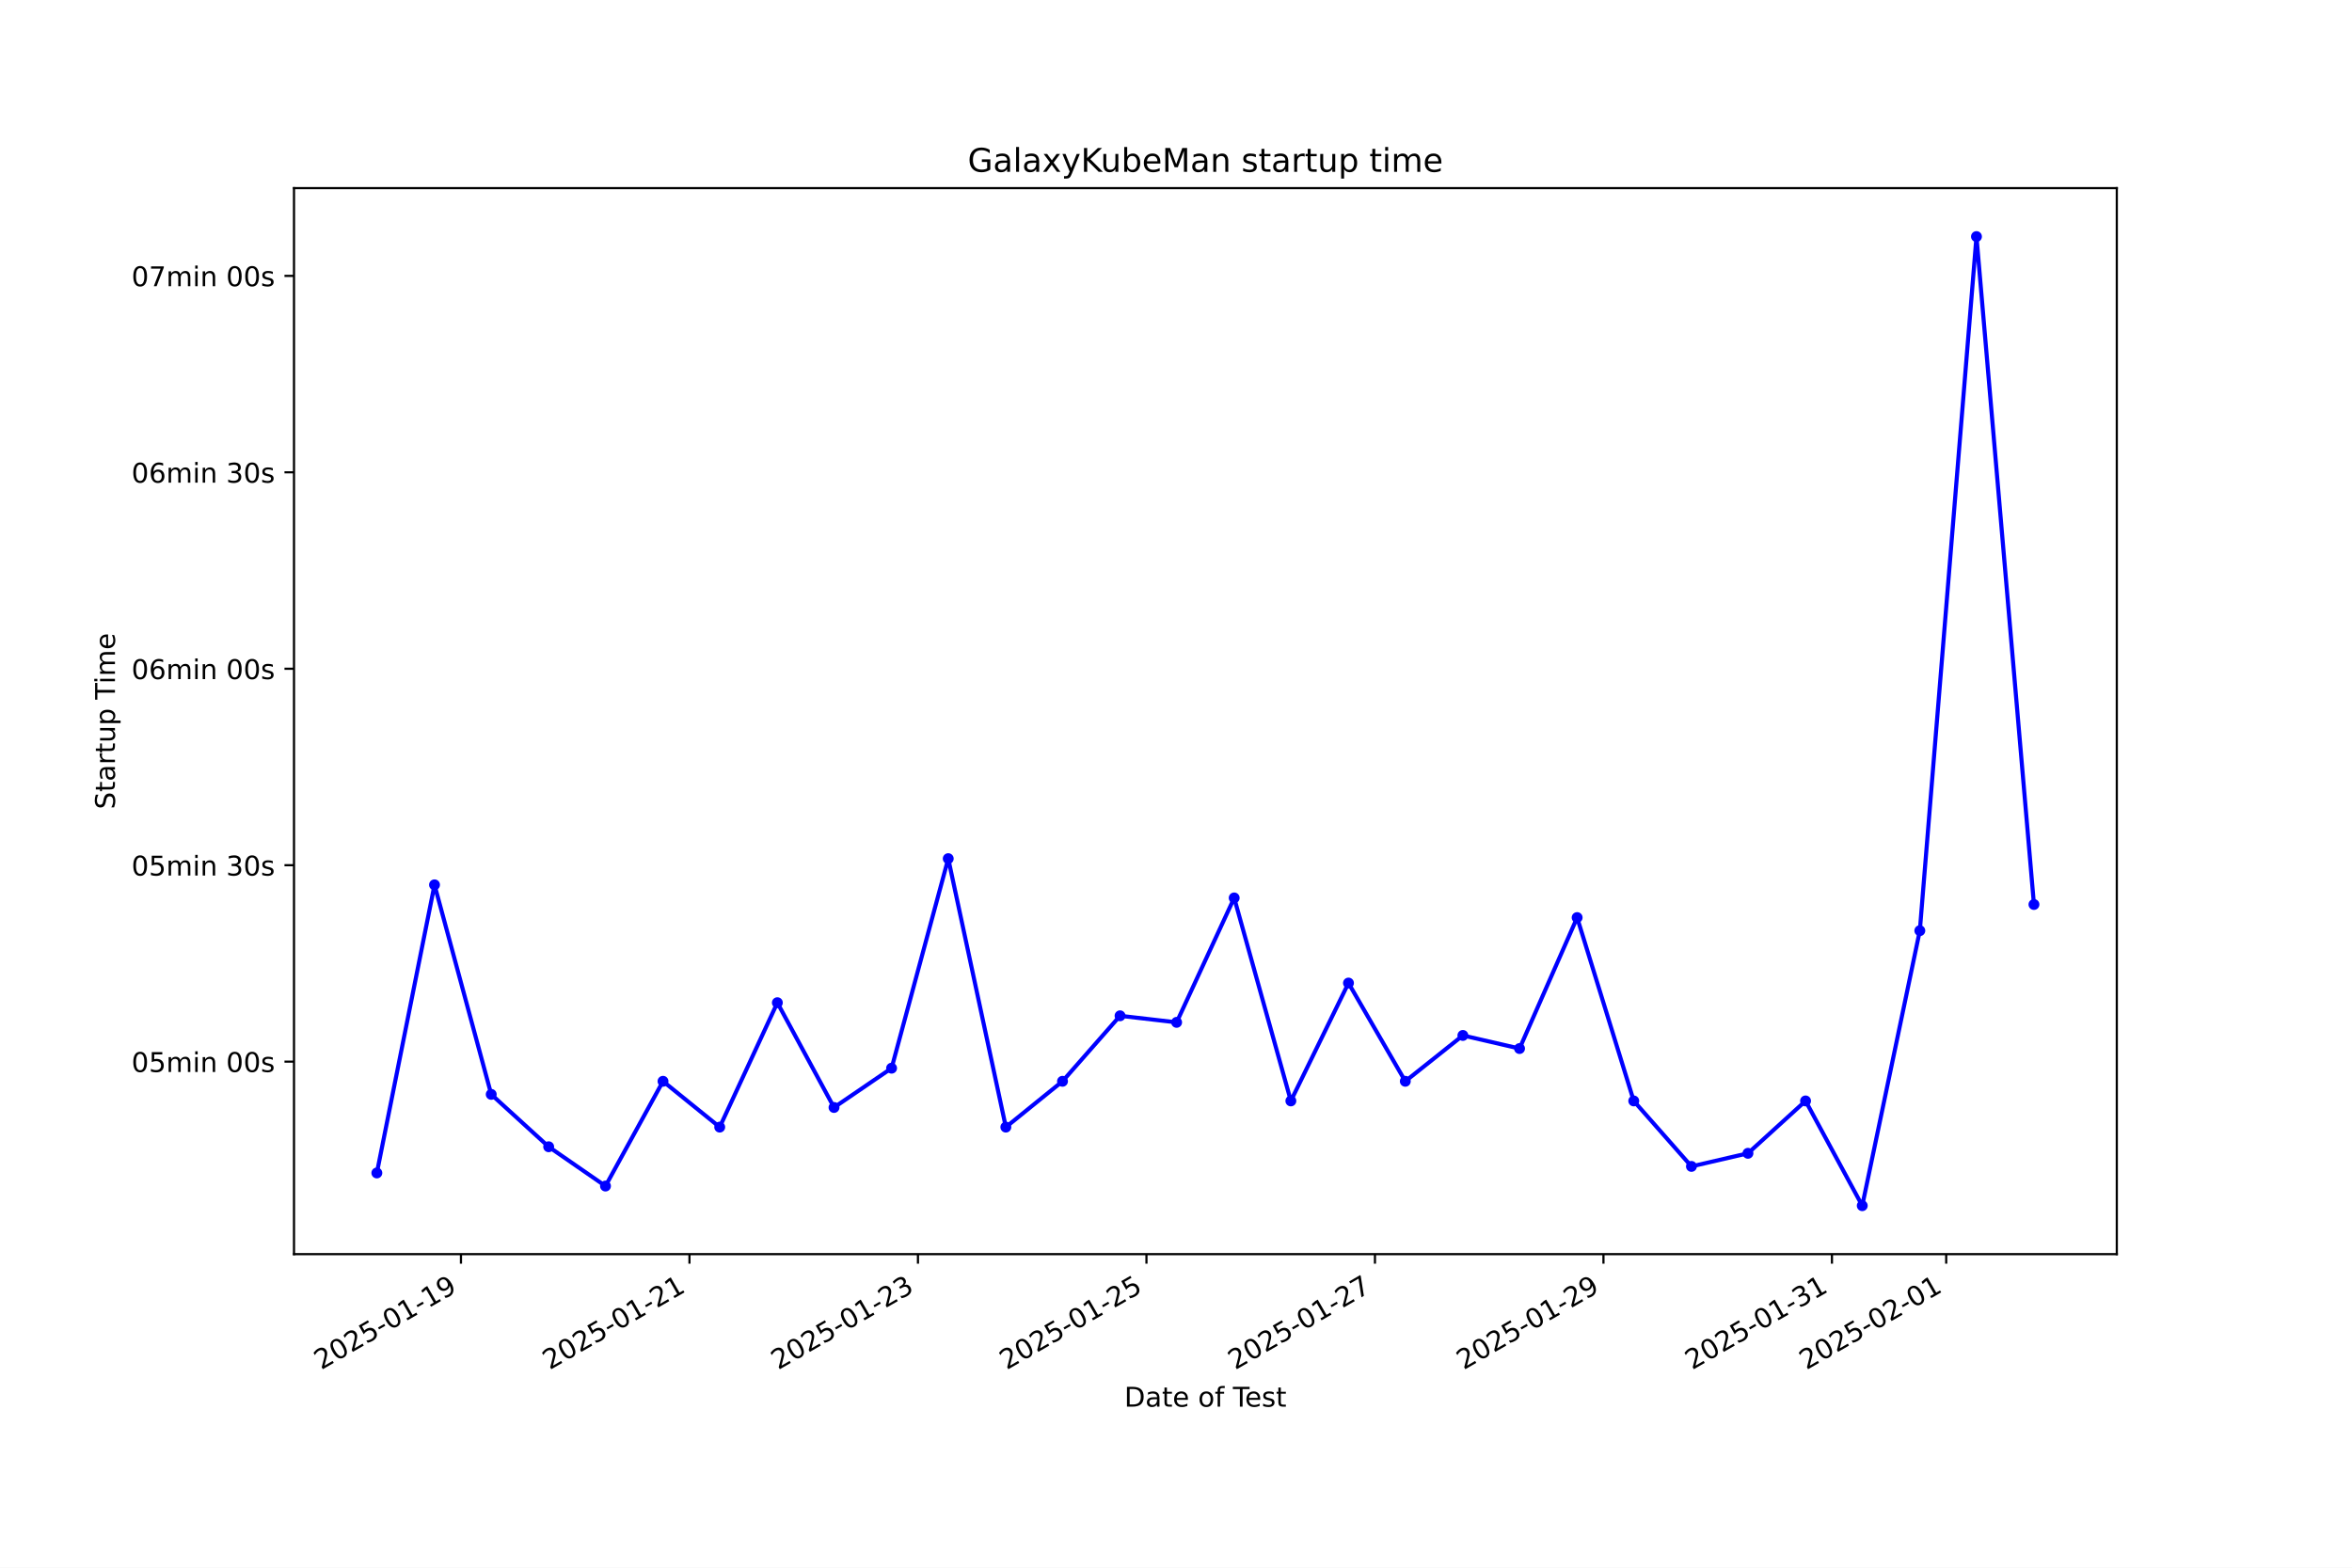
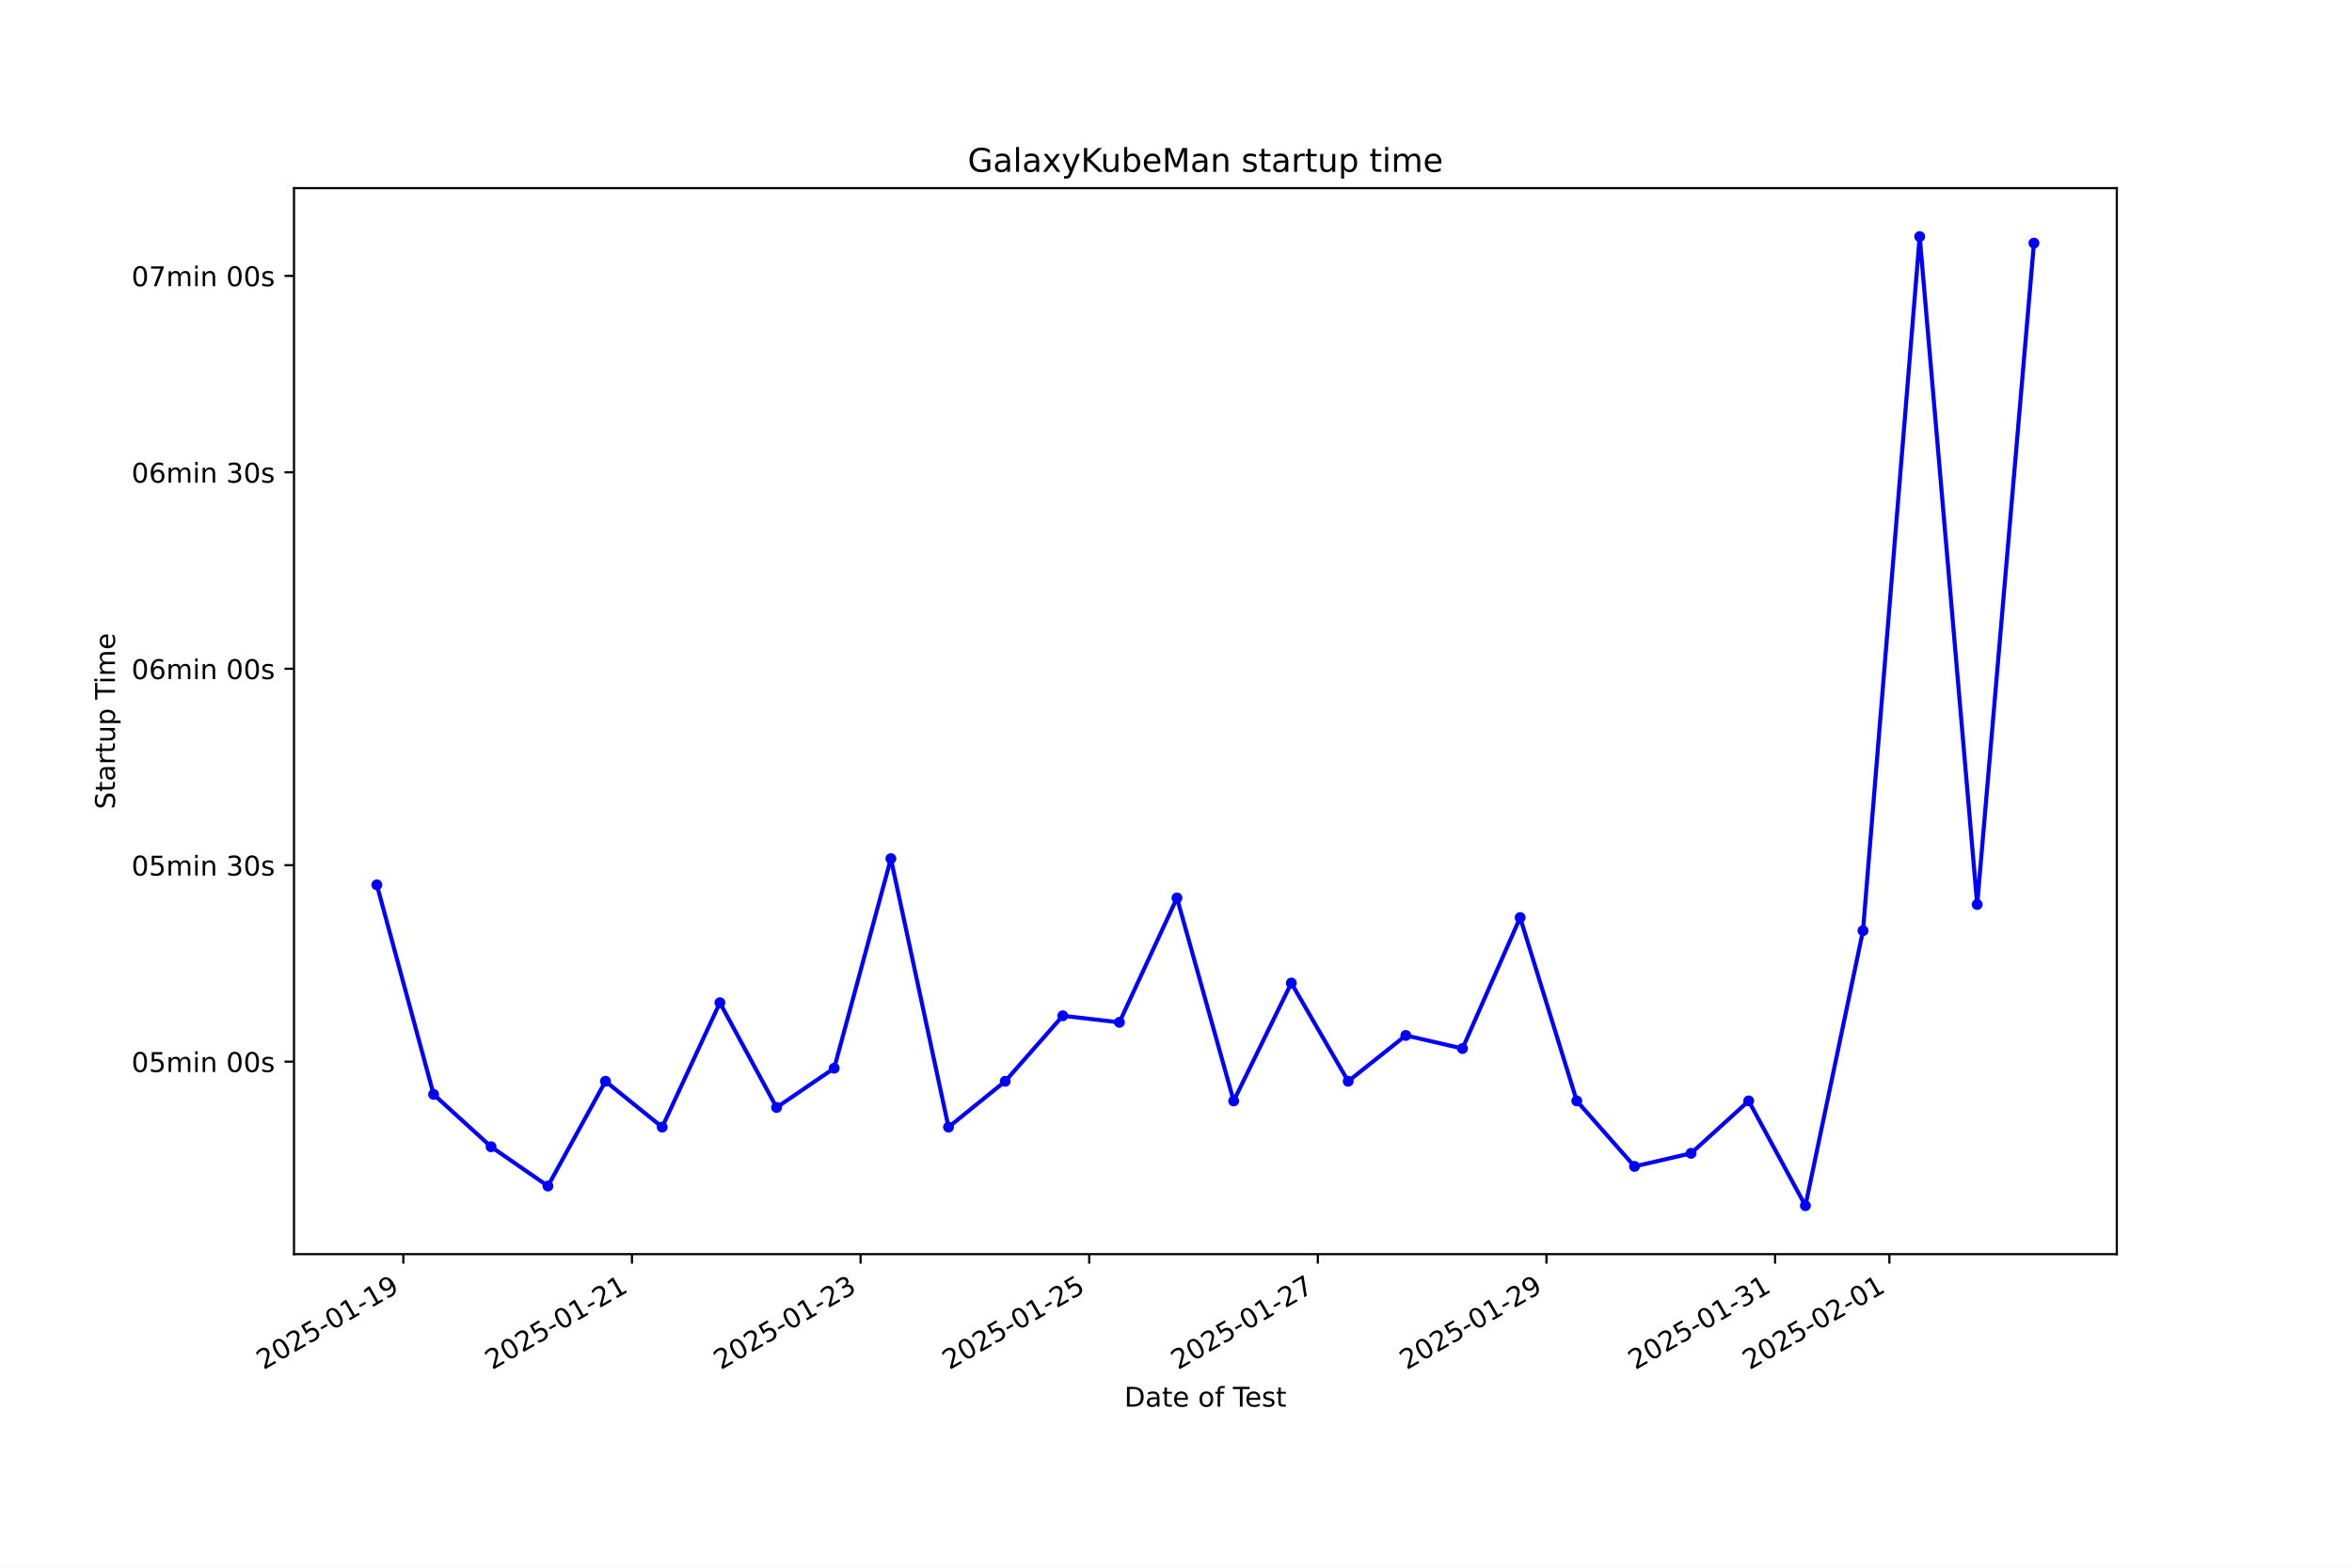
<svg xmlns="http://www.w3.org/2000/svg" xmlns:xlink="http://www.w3.org/1999/xlink" width="864pt" height="576pt" viewBox="0 0 864 576" version="1.1">
  <defs>
    <style type="text/css">*{stroke-linejoin: round; stroke-linecap: butt}</style>
  </defs>
  <g id="figure_1">
    <g id="patch_1">
      <path d="M 0 576  L 864 576  L 864 0  L 0 0  z " style="fill: #ffffff" />
    </g>
    <g id="axes_1">
      <g id="patch_2">
        <path d="M 108 460.8  L 777.6 460.8  L 777.6 69.12  L 108 69.12  z " style="fill: #ffffff" />
      </g>
      <g id="matplotlib.axis_1">
        <g id="xtick_1">
          <g id="line2d_1">
            <defs>
-               <path id="m073b349329" d="M 0 0  L 0 3.5  " style="stroke: #000000; stroke-width: 0.8" />
+               <path id="m5f48ae76de" d="M 0 0  L 0 3.5  " style="stroke: #000000; stroke-width: 0.8" />
            </defs>
            <g>
-               <use xlink:href="#m073b349329" x="169.334" y="460.8" style="stroke: #000000; stroke-width: 0.8" />
+               <use xlink:href="#m5f48ae76de" x="148.159" y="460.8" style="stroke: #000000; stroke-width: 0.8" />
            </g>
          </g>
          <g id="text_1">
-             <g transform="translate(117.9642 503.4383) rotate(-30) scale(0.1 -0.1)">
+             <g transform="translate(96.78941 503.4383) rotate(-30) scale(0.1 -0.1)">
              <defs>
                <path id="DejaVuSans-32" d="M 1228 531  L 3431 531  L 3431 0  L 469 0  L 469 531  Q 828 903 1448 1529  Q 2069 2156 2228 2338  Q 2531 2678 2651 2914  Q 2772 3150 2772 3378  Q 2772 3750 2511 3984  Q 2250 4219 1831 4219  Q 1534 4219 1204 4116  Q 875 4013 500 3803  L 500 4441  Q 881 4594 1212 4672  Q 1544 4750 1819 4750  Q 2544 4750 2975 4387  Q 3406 4025 3406 3419  Q 3406 3131 3298 2873  Q 3191 2616 2906 2266  Q 2828 2175 2409 1742  Q 1991 1309 1228 531  z " transform="scale(0.015625)" />
                <path id="DejaVuSans-30" d="M 2034 4250  Q 1547 4250 1301 3770  Q 1056 3291 1056 2328  Q 1056 1369 1301 889  Q 1547 409 2034 409  Q 2525 409 2770 889  Q 3016 1369 3016 2328  Q 3016 3291 2770 3770  Q 2525 4250 2034 4250  z M 2034 4750  Q 2819 4750 3233 4129  Q 3647 3509 3647 2328  Q 3647 1150 3233 529  Q 2819 -91 2034 -91  Q 1250 -91 836 529  Q 422 1150 422 2328  Q 422 3509 836 4129  Q 1250 4750 2034 4750  z " transform="scale(0.015625)" />
                <path id="DejaVuSans-35" d="M 691 4666  L 3169 4666  L 3169 4134  L 1269 4134  L 1269 2991  Q 1406 3038 1543 3061  Q 1681 3084 1819 3084  Q 2600 3084 3056 2656  Q 3513 2228 3513 1497  Q 3513 744 3044 326  Q 2575 -91 1722 -91  Q 1428 -91 1123 -41  Q 819 9 494 109  L 494 744  Q 775 591 1075 516  Q 1375 441 1709 441  Q 2250 441 2565 725  Q 2881 1009 2881 1497  Q 2881 1984 2565 2268  Q 2250 2553 1709 2553  Q 1456 2553 1204 2497  Q 953 2441 691 2322  L 691 4666  z " transform="scale(0.015625)" />
                <path id="DejaVuSans-2d" d="M 313 2009  L 1997 2009  L 1997 1497  L 313 1497  L 313 2009  z " transform="scale(0.015625)" />
                <path id="DejaVuSans-31" d="M 794 531  L 1825 531  L 1825 4091  L 703 3866  L 703 4441  L 1819 4666  L 2450 4666  L 2450 531  L 3481 531  L 3481 0  L 794 0  L 794 531  z " transform="scale(0.015625)" />
                <path id="DejaVuSans-39" d="M 703 97  L 703 672  Q 941 559 1184 500  Q 1428 441 1663 441  Q 2288 441 2617 861  Q 2947 1281 2994 2138  Q 2813 1869 2534 1725  Q 2256 1581 1919 1581  Q 1219 1581 811 2004  Q 403 2428 403 3163  Q 403 3881 828 4315  Q 1253 4750 1959 4750  Q 2769 4750 3195 4129  Q 3622 3509 3622 2328  Q 3622 1225 3098 567  Q 2575 -91 1691 -91  Q 1453 -91 1209 -44  Q 966 3 703 97  z M 1959 2075  Q 2384 2075 2632 2365  Q 2881 2656 2881 3163  Q 2881 3666 2632 3958  Q 2384 4250 1959 4250  Q 1534 4250 1286 3958  Q 1038 3666 1038 3163  Q 1038 2656 1286 2365  Q 1534 2075 1959 2075  z " transform="scale(0.015625)" />
              </defs>
              <use xlink:href="#DejaVuSans-32" />
              <use xlink:href="#DejaVuSans-30" transform="translate(63.62305 0)" />
              <use xlink:href="#DejaVuSans-32" transform="translate(127.2461 0)" />
              <use xlink:href="#DejaVuSans-35" transform="translate(190.8691 0)" />
              <use xlink:href="#DejaVuSans-2d" transform="translate(254.4922 0)" />
              <use xlink:href="#DejaVuSans-30" transform="translate(290.5762 0)" />
              <use xlink:href="#DejaVuSans-31" transform="translate(354.1992 0)" />
              <use xlink:href="#DejaVuSans-2d" transform="translate(417.8223 0)" />
              <use xlink:href="#DejaVuSans-31" transform="translate(453.9062 0)" />
              <use xlink:href="#DejaVuSans-39" transform="translate(517.5293 0)" />
            </g>
          </g>
        </g>
        <g id="xtick_2">
          <g id="line2d_2">
            <g>
-               <use xlink:href="#m073b349329" x="253.272" y="460.8" style="stroke: #000000; stroke-width: 0.8" />
+               <use xlink:href="#m5f48ae76de" x="232.144" y="460.8" style="stroke: #000000; stroke-width: 0.8" />
            </g>
          </g>
          <g id="text_2">
-             <g transform="translate(201.9022 503.4383) rotate(-30) scale(0.1 -0.1)">
+             <g transform="translate(180.775 503.4383) rotate(-30) scale(0.1 -0.1)">
              <use xlink:href="#DejaVuSans-32" />
              <use xlink:href="#DejaVuSans-30" transform="translate(63.62305 0)" />
              <use xlink:href="#DejaVuSans-32" transform="translate(127.2461 0)" />
              <use xlink:href="#DejaVuSans-35" transform="translate(190.8691 0)" />
              <use xlink:href="#DejaVuSans-2d" transform="translate(254.4922 0)" />
              <use xlink:href="#DejaVuSans-30" transform="translate(290.5762 0)" />
              <use xlink:href="#DejaVuSans-31" transform="translate(354.1992 0)" />
              <use xlink:href="#DejaVuSans-2d" transform="translate(417.8223 0)" />
              <use xlink:href="#DejaVuSans-32" transform="translate(453.9062 0)" />
              <use xlink:href="#DejaVuSans-31" transform="translate(517.5293 0)" />
            </g>
          </g>
        </g>
        <g id="xtick_3">
          <g id="line2d_3">
            <g>
-               <use xlink:href="#m073b349329" x="337.21" y="460.8" style="stroke: #000000; stroke-width: 0.8" />
+               <use xlink:href="#m5f48ae76de" x="316.13" y="460.8" style="stroke: #000000; stroke-width: 0.8" />
            </g>
          </g>
          <g id="text_3">
-             <g transform="translate(285.8401 503.4383) rotate(-30) scale(0.1 -0.1)">
+             <g transform="translate(264.7606 503.4383) rotate(-30) scale(0.1 -0.1)">
              <defs>
                <path id="DejaVuSans-33" d="M 2597 2516  Q 3050 2419 3304 2112  Q 3559 1806 3559 1356  Q 3559 666 3084 287  Q 2609 -91 1734 -91  Q 1441 -91 1130 -33  Q 819 25 488 141  L 488 750  Q 750 597 1062 519  Q 1375 441 1716 441  Q 2309 441 2620 675  Q 2931 909 2931 1356  Q 2931 1769 2642 2001  Q 2353 2234 1838 2234  L 1294 2234  L 1294 2753  L 1863 2753  Q 2328 2753 2575 2939  Q 2822 3125 2822 3475  Q 2822 3834 2567 4026  Q 2313 4219 1838 4219  Q 1578 4219 1281 4162  Q 984 4106 628 3988  L 628 4550  Q 988 4650 1302 4700  Q 1616 4750 1894 4750  Q 2613 4750 3031 4423  Q 3450 4097 3450 3541  Q 3450 3153 3228 2886  Q 3006 2619 2597 2516  z " transform="scale(0.015625)" />
              </defs>
              <use xlink:href="#DejaVuSans-32" />
              <use xlink:href="#DejaVuSans-30" transform="translate(63.62305 0)" />
              <use xlink:href="#DejaVuSans-32" transform="translate(127.2461 0)" />
              <use xlink:href="#DejaVuSans-35" transform="translate(190.8691 0)" />
              <use xlink:href="#DejaVuSans-2d" transform="translate(254.4922 0)" />
              <use xlink:href="#DejaVuSans-30" transform="translate(290.5762 0)" />
              <use xlink:href="#DejaVuSans-31" transform="translate(354.1992 0)" />
              <use xlink:href="#DejaVuSans-2d" transform="translate(417.8223 0)" />
              <use xlink:href="#DejaVuSans-32" transform="translate(453.9062 0)" />
              <use xlink:href="#DejaVuSans-33" transform="translate(517.5293 0)" />
            </g>
          </g>
        </g>
        <g id="xtick_4">
          <g id="line2d_4">
            <g>
-               <use xlink:href="#m073b349329" x="421.148" y="460.8" style="stroke: #000000; stroke-width: 0.8" />
+               <use xlink:href="#m5f48ae76de" x="400.116" y="460.8" style="stroke: #000000; stroke-width: 0.8" />
            </g>
          </g>
          <g id="text_4">
-             <g transform="translate(369.7781 503.4383) rotate(-30) scale(0.1 -0.1)">
+             <g transform="translate(348.7461 503.4383) rotate(-30) scale(0.1 -0.1)">
              <use xlink:href="#DejaVuSans-32" />
              <use xlink:href="#DejaVuSans-30" transform="translate(63.62305 0)" />
              <use xlink:href="#DejaVuSans-32" transform="translate(127.2461 0)" />
              <use xlink:href="#DejaVuSans-35" transform="translate(190.8691 0)" />
              <use xlink:href="#DejaVuSans-2d" transform="translate(254.4922 0)" />
              <use xlink:href="#DejaVuSans-30" transform="translate(290.5762 0)" />
              <use xlink:href="#DejaVuSans-31" transform="translate(354.1992 0)" />
              <use xlink:href="#DejaVuSans-2d" transform="translate(417.8223 0)" />
              <use xlink:href="#DejaVuSans-32" transform="translate(453.9062 0)" />
              <use xlink:href="#DejaVuSans-35" transform="translate(517.5293 0)" />
            </g>
          </g>
        </g>
        <g id="xtick_5">
          <g id="line2d_5">
            <g>
-               <use xlink:href="#m073b349329" x="505.086" y="460.8" style="stroke: #000000; stroke-width: 0.8" />
+               <use xlink:href="#m5f48ae76de" x="484.101" y="460.8" style="stroke: #000000; stroke-width: 0.8" />
            </g>
          </g>
          <g id="text_5">
-             <g transform="translate(453.7161 503.4383) rotate(-30) scale(0.1 -0.1)">
+             <g transform="translate(432.7317 503.4383) rotate(-30) scale(0.1 -0.1)">
              <defs>
                <path id="DejaVuSans-37" d="M 525 4666  L 3525 4666  L 3525 4397  L 1831 0  L 1172 0  L 2766 4134  L 525 4134  L 525 4666  z " transform="scale(0.015625)" />
              </defs>
              <use xlink:href="#DejaVuSans-32" />
              <use xlink:href="#DejaVuSans-30" transform="translate(63.62305 0)" />
              <use xlink:href="#DejaVuSans-32" transform="translate(127.2461 0)" />
              <use xlink:href="#DejaVuSans-35" transform="translate(190.8691 0)" />
              <use xlink:href="#DejaVuSans-2d" transform="translate(254.4922 0)" />
              <use xlink:href="#DejaVuSans-30" transform="translate(290.5762 0)" />
              <use xlink:href="#DejaVuSans-31" transform="translate(354.1992 0)" />
              <use xlink:href="#DejaVuSans-2d" transform="translate(417.8223 0)" />
              <use xlink:href="#DejaVuSans-32" transform="translate(453.9062 0)" />
              <use xlink:href="#DejaVuSans-37" transform="translate(517.5293 0)" />
            </g>
          </g>
        </g>
        <g id="xtick_6">
          <g id="line2d_6">
            <g>
-               <use xlink:href="#m073b349329" x="589.024" y="460.8" style="stroke: #000000; stroke-width: 0.8" />
+               <use xlink:href="#m5f48ae76de" x="568.087" y="460.8" style="stroke: #000000; stroke-width: 0.8" />
            </g>
          </g>
          <g id="text_6">
-             <g transform="translate(537.6541 503.4383) rotate(-30) scale(0.1 -0.1)">
+             <g transform="translate(516.7173 503.4383) rotate(-30) scale(0.1 -0.1)">
              <use xlink:href="#DejaVuSans-32" />
              <use xlink:href="#DejaVuSans-30" transform="translate(63.62305 0)" />
              <use xlink:href="#DejaVuSans-32" transform="translate(127.2461 0)" />
              <use xlink:href="#DejaVuSans-35" transform="translate(190.8691 0)" />
              <use xlink:href="#DejaVuSans-2d" transform="translate(254.4922 0)" />
              <use xlink:href="#DejaVuSans-30" transform="translate(290.5762 0)" />
              <use xlink:href="#DejaVuSans-31" transform="translate(354.1992 0)" />
              <use xlink:href="#DejaVuSans-2d" transform="translate(417.8223 0)" />
              <use xlink:href="#DejaVuSans-32" transform="translate(453.9062 0)" />
              <use xlink:href="#DejaVuSans-39" transform="translate(517.5293 0)" />
            </g>
          </g>
        </g>
        <g id="xtick_7">
          <g id="line2d_7">
            <g>
-               <use xlink:href="#m073b349329" x="672.962" y="460.8" style="stroke: #000000; stroke-width: 0.8" />
+               <use xlink:href="#m5f48ae76de" x="652.072" y="460.8" style="stroke: #000000; stroke-width: 0.8" />
            </g>
          </g>
          <g id="text_7">
-             <g transform="translate(621.5921 503.4383) rotate(-30) scale(0.1 -0.1)">
+             <g transform="translate(600.7029 503.4383) rotate(-30) scale(0.1 -0.1)">
              <use xlink:href="#DejaVuSans-32" />
              <use xlink:href="#DejaVuSans-30" transform="translate(63.62305 0)" />
              <use xlink:href="#DejaVuSans-32" transform="translate(127.2461 0)" />
              <use xlink:href="#DejaVuSans-35" transform="translate(190.8691 0)" />
              <use xlink:href="#DejaVuSans-2d" transform="translate(254.4922 0)" />
              <use xlink:href="#DejaVuSans-30" transform="translate(290.5762 0)" />
              <use xlink:href="#DejaVuSans-31" transform="translate(354.1992 0)" />
              <use xlink:href="#DejaVuSans-2d" transform="translate(417.8223 0)" />
              <use xlink:href="#DejaVuSans-33" transform="translate(453.9062 0)" />
              <use xlink:href="#DejaVuSans-31" transform="translate(517.5293 0)" />
            </g>
          </g>
        </g>
        <g id="xtick_8">
          <g id="line2d_8">
            <g>
-               <use xlink:href="#m073b349329" x="714.931" y="460.8" style="stroke: #000000; stroke-width: 0.8" />
+               <use xlink:href="#m5f48ae76de" x="694.065" y="460.8" style="stroke: #000000; stroke-width: 0.8" />
            </g>
          </g>
          <g id="text_8">
-             <g transform="translate(663.5611 503.4383) rotate(-30) scale(0.1 -0.1)">
+             <g transform="translate(642.6957 503.4383) rotate(-30) scale(0.1 -0.1)">
              <use xlink:href="#DejaVuSans-32" />
              <use xlink:href="#DejaVuSans-30" transform="translate(63.62305 0)" />
              <use xlink:href="#DejaVuSans-32" transform="translate(127.2461 0)" />
              <use xlink:href="#DejaVuSans-35" transform="translate(190.8691 0)" />
              <use xlink:href="#DejaVuSans-2d" transform="translate(254.4922 0)" />
              <use xlink:href="#DejaVuSans-30" transform="translate(290.5762 0)" />
              <use xlink:href="#DejaVuSans-32" transform="translate(354.1992 0)" />
              <use xlink:href="#DejaVuSans-2d" transform="translate(417.8223 0)" />
              <use xlink:href="#DejaVuSans-30" transform="translate(453.9062 0)" />
              <use xlink:href="#DejaVuSans-31" transform="translate(517.5293 0)" />
            </g>
          </g>
        </g>
        <g id="text_9">
          <g transform="translate(413.0063 516.8378) scale(0.1 -0.1)">
            <defs>
              <path id="DejaVuSans-44" d="M 1259 4147  L 1259 519  L 2022 519  Q 2988 519 3436 956  Q 3884 1394 3884 2338  Q 3884 3275 3436 3711  Q 2988 4147 2022 4147  L 1259 4147  z M 628 4666  L 1925 4666  Q 3281 4666 3915 4102  Q 4550 3538 4550 2338  Q 4550 1131 3912 565  Q 3275 0 1925 0  L 628 0  L 628 4666  z " transform="scale(0.015625)" />
              <path id="DejaVuSans-61" d="M 2194 1759  Q 1497 1759 1228 1600  Q 959 1441 959 1056  Q 959 750 1161 570  Q 1363 391 1709 391  Q 2188 391 2477 730  Q 2766 1069 2766 1631  L 2766 1759  L 2194 1759  z M 3341 1997  L 3341 0  L 2766 0  L 2766 531  Q 2569 213 2275 61  Q 1981 -91 1556 -91  Q 1019 -91 701 211  Q 384 513 384 1019  Q 384 1609 779 1909  Q 1175 2209 1959 2209  L 2766 2209  L 2766 2266  Q 2766 2663 2505 2880  Q 2244 3097 1772 3097  Q 1472 3097 1187 3025  Q 903 2953 641 2809  L 641 3341  Q 956 3463 1253 3523  Q 1550 3584 1831 3584  Q 2591 3584 2966 3190  Q 3341 2797 3341 1997  z " transform="scale(0.015625)" />
              <path id="DejaVuSans-74" d="M 1172 4494  L 1172 3500  L 2356 3500  L 2356 3053  L 1172 3053  L 1172 1153  Q 1172 725 1289 603  Q 1406 481 1766 481  L 2356 481  L 2356 0  L 1766 0  Q 1100 0 847 248  Q 594 497 594 1153  L 594 3053  L 172 3053  L 172 3500  L 594 3500  L 594 4494  L 1172 4494  z " transform="scale(0.015625)" />
              <path id="DejaVuSans-65" d="M 3597 1894  L 3597 1613  L 953 1613  Q 991 1019 1311 708  Q 1631 397 2203 397  Q 2534 397 2845 478  Q 3156 559 3463 722  L 3463 178  Q 3153 47 2828 -22  Q 2503 -91 2169 -91  Q 1331 -91 842 396  Q 353 884 353 1716  Q 353 2575 817 3079  Q 1281 3584 2069 3584  Q 2775 3584 3186 3129  Q 3597 2675 3597 1894  z M 3022 2063  Q 3016 2534 2758 2815  Q 2500 3097 2075 3097  Q 1594 3097 1305 2825  Q 1016 2553 972 2059  L 3022 2063  z " transform="scale(0.015625)" />
              <path id="DejaVuSans-20" transform="scale(0.015625)" />
              <path id="DejaVuSans-6f" d="M 1959 3097  Q 1497 3097 1228 2736  Q 959 2375 959 1747  Q 959 1119 1226 758  Q 1494 397 1959 397  Q 2419 397 2687 759  Q 2956 1122 2956 1747  Q 2956 2369 2687 2733  Q 2419 3097 1959 3097  z M 1959 3584  Q 2709 3584 3137 3096  Q 3566 2609 3566 1747  Q 3566 888 3137 398  Q 2709 -91 1959 -91  Q 1206 -91 779 398  Q 353 888 353 1747  Q 353 2609 779 3096  Q 1206 3584 1959 3584  z " transform="scale(0.015625)" />
              <path id="DejaVuSans-66" d="M 2375 4863  L 2375 4384  L 1825 4384  Q 1516 4384 1395 4259  Q 1275 4134 1275 3809  L 1275 3500  L 2222 3500  L 2222 3053  L 1275 3053  L 1275 0  L 697 0  L 697 3053  L 147 3053  L 147 3500  L 697 3500  L 697 3744  Q 697 4328 969 4595  Q 1241 4863 1831 4863  L 2375 4863  z " transform="scale(0.015625)" />
              <path id="DejaVuSans-54" d="M -19 4666  L 3928 4666  L 3928 4134  L 2272 4134  L 2272 0  L 1638 0  L 1638 4134  L -19 4134  L -19 4666  z " transform="scale(0.015625)" />
              <path id="DejaVuSans-73" d="M 2834 3397  L 2834 2853  Q 2591 2978 2328 3040  Q 2066 3103 1784 3103  Q 1356 3103 1142 2972  Q 928 2841 928 2578  Q 928 2378 1081 2264  Q 1234 2150 1697 2047  L 1894 2003  Q 2506 1872 2764 1633  Q 3022 1394 3022 966  Q 3022 478 2636 193  Q 2250 -91 1575 -91  Q 1294 -91 989 -36  Q 684 19 347 128  L 347 722  Q 666 556 975 473  Q 1284 391 1588 391  Q 1994 391 2212 530  Q 2431 669 2431 922  Q 2431 1156 2273 1281  Q 2116 1406 1581 1522  L 1381 1569  Q 847 1681 609 1914  Q 372 2147 372 2553  Q 372 3047 722 3315  Q 1072 3584 1716 3584  Q 2034 3584 2315 3537  Q 2597 3491 2834 3397  z " transform="scale(0.015625)" />
            </defs>
            <use xlink:href="#DejaVuSans-44" />
            <use xlink:href="#DejaVuSans-61" transform="translate(77.00195 0)" />
            <use xlink:href="#DejaVuSans-74" transform="translate(138.2812 0)" />
            <use xlink:href="#DejaVuSans-65" transform="translate(177.4902 0)" />
            <use xlink:href="#DejaVuSans-20" transform="translate(239.0137 0)" />
            <use xlink:href="#DejaVuSans-6f" transform="translate(270.8008 0)" />
            <use xlink:href="#DejaVuSans-66" transform="translate(331.9824 0)" />
            <use xlink:href="#DejaVuSans-20" transform="translate(367.1875 0)" />
            <use xlink:href="#DejaVuSans-54" transform="translate(398.9746 0)" />
            <use xlink:href="#DejaVuSans-65" transform="translate(443.0586 0)" />
            <use xlink:href="#DejaVuSans-73" transform="translate(504.582 0)" />
            <use xlink:href="#DejaVuSans-74" transform="translate(556.6816 0)" />
          </g>
        </g>
      </g>
      <g id="matplotlib.axis_2">
        <g id="ytick_1">
          <g id="line2d_9">
            <defs>
-               <path id="m01bf022a58" d="M 0 0  L -3.5 0  " style="stroke: #000000; stroke-width: 0.8" />
+               <path id="m4a303adcf0" d="M 0 0  L -3.5 0  " style="stroke: #000000; stroke-width: 0.8" />
            </defs>
            <g>
-               <use xlink:href="#m01bf022a58" x="108" y="390.067" style="stroke: #000000; stroke-width: 0.8" />
+               <use xlink:href="#m4a303adcf0" x="108" y="390.067" style="stroke: #000000; stroke-width: 0.8" />
            </g>
          </g>
          <g id="text_10">
            <g transform="translate(48.30625 393.8659) scale(0.1 -0.1)">
              <defs>
                <path id="DejaVuSans-6d" d="M 3328 2828  Q 3544 3216 3844 3400  Q 4144 3584 4550 3584  Q 5097 3584 5394 3201  Q 5691 2819 5691 2113  L 5691 0  L 5113 0  L 5113 2094  Q 5113 2597 4934 2840  Q 4756 3084 4391 3084  Q 3944 3084 3684 2787  Q 3425 2491 3425 1978  L 3425 0  L 2847 0  L 2847 2094  Q 2847 2600 2669 2842  Q 2491 3084 2119 3084  Q 1678 3084 1418 2786  Q 1159 2488 1159 1978  L 1159 0  L 581 0  L 581 3500  L 1159 3500  L 1159 2956  Q 1356 3278 1631 3431  Q 1906 3584 2284 3584  Q 2666 3584 2933 3390  Q 3200 3197 3328 2828  z " transform="scale(0.015625)" />
                <path id="DejaVuSans-69" d="M 603 3500  L 1178 3500  L 1178 0  L 603 0  L 603 3500  z M 603 4863  L 1178 4863  L 1178 4134  L 603 4134  L 603 4863  z " transform="scale(0.015625)" />
                <path id="DejaVuSans-6e" d="M 3513 2113  L 3513 0  L 2938 0  L 2938 2094  Q 2938 2591 2744 2837  Q 2550 3084 2163 3084  Q 1697 3084 1428 2787  Q 1159 2491 1159 1978  L 1159 0  L 581 0  L 581 3500  L 1159 3500  L 1159 2956  Q 1366 3272 1645 3428  Q 1925 3584 2291 3584  Q 2894 3584 3203 3211  Q 3513 2838 3513 2113  z " transform="scale(0.015625)" />
              </defs>
              <use xlink:href="#DejaVuSans-30" />
              <use xlink:href="#DejaVuSans-35" transform="translate(63.62305 0)" />
              <use xlink:href="#DejaVuSans-6d" transform="translate(127.2461 0)" />
              <use xlink:href="#DejaVuSans-69" transform="translate(224.6582 0)" />
              <use xlink:href="#DejaVuSans-6e" transform="translate(252.4414 0)" />
              <use xlink:href="#DejaVuSans-20" transform="translate(315.8203 0)" />
              <use xlink:href="#DejaVuSans-30" transform="translate(347.6074 0)" />
              <use xlink:href="#DejaVuSans-30" transform="translate(411.2305 0)" />
              <use xlink:href="#DejaVuSans-73" transform="translate(474.8535 0)" />
            </g>
          </g>
        </g>
        <g id="ytick_2">
          <g id="line2d_10">
            <g>
-               <use xlink:href="#m01bf022a58" x="108" y="317.89" style="stroke: #000000; stroke-width: 0.8" />
+               <use xlink:href="#m4a303adcf0" x="108" y="317.89" style="stroke: #000000; stroke-width: 0.8" />
            </g>
          </g>
          <g id="text_11">
            <g transform="translate(48.30625 321.6889) scale(0.1 -0.1)">
              <use xlink:href="#DejaVuSans-30" />
              <use xlink:href="#DejaVuSans-35" transform="translate(63.62305 0)" />
              <use xlink:href="#DejaVuSans-6d" transform="translate(127.2461 0)" />
              <use xlink:href="#DejaVuSans-69" transform="translate(224.6582 0)" />
              <use xlink:href="#DejaVuSans-6e" transform="translate(252.4414 0)" />
              <use xlink:href="#DejaVuSans-20" transform="translate(315.8203 0)" />
              <use xlink:href="#DejaVuSans-33" transform="translate(347.6074 0)" />
              <use xlink:href="#DejaVuSans-30" transform="translate(411.2305 0)" />
              <use xlink:href="#DejaVuSans-73" transform="translate(474.8535 0)" />
            </g>
          </g>
        </g>
        <g id="ytick_3">
          <g id="line2d_11">
            <g>
-               <use xlink:href="#m01bf022a58" x="108" y="245.713" style="stroke: #000000; stroke-width: 0.8" />
+               <use xlink:href="#m4a303adcf0" x="108" y="245.713" style="stroke: #000000; stroke-width: 0.8" />
            </g>
          </g>
          <g id="text_12">
            <g transform="translate(48.30625 249.512) scale(0.1 -0.1)">
              <defs>
                <path id="DejaVuSans-36" d="M 2113 2584  Q 1688 2584 1439 2293  Q 1191 2003 1191 1497  Q 1191 994 1439 701  Q 1688 409 2113 409  Q 2538 409 2786 701  Q 3034 994 3034 1497  Q 3034 2003 2786 2293  Q 2538 2584 2113 2584  z M 3366 4563  L 3366 3988  Q 3128 4100 2886 4159  Q 2644 4219 2406 4219  Q 1781 4219 1451 3797  Q 1122 3375 1075 2522  Q 1259 2794 1537 2939  Q 1816 3084 2150 3084  Q 2853 3084 3261 2657  Q 3669 2231 3669 1497  Q 3669 778 3244 343  Q 2819 -91 2113 -91  Q 1303 -91 875 529  Q 447 1150 447 2328  Q 447 3434 972 4092  Q 1497 4750 2381 4750  Q 2619 4750 2861 4703  Q 3103 4656 3366 4563  z " transform="scale(0.015625)" />
              </defs>
              <use xlink:href="#DejaVuSans-30" />
              <use xlink:href="#DejaVuSans-36" transform="translate(63.62305 0)" />
              <use xlink:href="#DejaVuSans-6d" transform="translate(127.2461 0)" />
              <use xlink:href="#DejaVuSans-69" transform="translate(224.6582 0)" />
              <use xlink:href="#DejaVuSans-6e" transform="translate(252.4414 0)" />
              <use xlink:href="#DejaVuSans-20" transform="translate(315.8203 0)" />
              <use xlink:href="#DejaVuSans-30" transform="translate(347.6074 0)" />
              <use xlink:href="#DejaVuSans-30" transform="translate(411.2305 0)" />
              <use xlink:href="#DejaVuSans-73" transform="translate(474.8535 0)" />
            </g>
          </g>
        </g>
        <g id="ytick_4">
          <g id="line2d_12">
            <g>
-               <use xlink:href="#m01bf022a58" x="108" y="173.536" style="stroke: #000000; stroke-width: 0.8" />
+               <use xlink:href="#m4a303adcf0" x="108" y="173.536" style="stroke: #000000; stroke-width: 0.8" />
            </g>
          </g>
          <g id="text_13">
            <g transform="translate(48.30625 177.3351) scale(0.1 -0.1)">
              <use xlink:href="#DejaVuSans-30" />
              <use xlink:href="#DejaVuSans-36" transform="translate(63.62305 0)" />
              <use xlink:href="#DejaVuSans-6d" transform="translate(127.2461 0)" />
              <use xlink:href="#DejaVuSans-69" transform="translate(224.6582 0)" />
              <use xlink:href="#DejaVuSans-6e" transform="translate(252.4414 0)" />
              <use xlink:href="#DejaVuSans-20" transform="translate(315.8203 0)" />
              <use xlink:href="#DejaVuSans-33" transform="translate(347.6074 0)" />
              <use xlink:href="#DejaVuSans-30" transform="translate(411.2305 0)" />
              <use xlink:href="#DejaVuSans-73" transform="translate(474.8535 0)" />
            </g>
          </g>
        </g>
        <g id="ytick_5">
          <g id="line2d_13">
            <g>
-               <use xlink:href="#m01bf022a58" x="108" y="101.359" style="stroke: #000000; stroke-width: 0.8" />
+               <use xlink:href="#m4a303adcf0" x="108" y="101.359" style="stroke: #000000; stroke-width: 0.8" />
            </g>
          </g>
          <g id="text_14">
            <g transform="translate(48.30625 105.1582) scale(0.1 -0.1)">
              <use xlink:href="#DejaVuSans-30" />
              <use xlink:href="#DejaVuSans-37" transform="translate(63.62305 0)" />
              <use xlink:href="#DejaVuSans-6d" transform="translate(127.2461 0)" />
              <use xlink:href="#DejaVuSans-69" transform="translate(224.6582 0)" />
              <use xlink:href="#DejaVuSans-6e" transform="translate(252.4414 0)" />
              <use xlink:href="#DejaVuSans-20" transform="translate(315.8203 0)" />
              <use xlink:href="#DejaVuSans-30" transform="translate(347.6074 0)" />
              <use xlink:href="#DejaVuSans-30" transform="translate(411.2305 0)" />
              <use xlink:href="#DejaVuSans-73" transform="translate(474.8535 0)" />
            </g>
          </g>
        </g>
        <g id="text_15">
          <g transform="translate(42.22656 297.3397) rotate(-90) scale(0.1 -0.1)">
            <defs>
              <path id="DejaVuSans-53" d="M 3425 4513  L 3425 3897  Q 3066 4069 2747 4153  Q 2428 4238 2131 4238  Q 1616 4238 1336 4038  Q 1056 3838 1056 3469  Q 1056 3159 1242 3001  Q 1428 2844 1947 2747  L 2328 2669  Q 3034 2534 3370 2195  Q 3706 1856 3706 1288  Q 3706 609 3251 259  Q 2797 -91 1919 -91  Q 1588 -91 1214 -16  Q 841 59 441 206  L 441 856  Q 825 641 1194 531  Q 1563 422 1919 422  Q 2459 422 2753 634  Q 3047 847 3047 1241  Q 3047 1584 2836 1778  Q 2625 1972 2144 2069  L 1759 2144  Q 1053 2284 737 2584  Q 422 2884 422 3419  Q 422 4038 858 4394  Q 1294 4750 2059 4750  Q 2388 4750 2728 4690  Q 3069 4631 3425 4513  z " transform="scale(0.015625)" />
              <path id="DejaVuSans-72" d="M 2631 2963  Q 2534 3019 2420 3045  Q 2306 3072 2169 3072  Q 1681 3072 1420 2755  Q 1159 2438 1159 1844  L 1159 0  L 581 0  L 581 3500  L 1159 3500  L 1159 2956  Q 1341 3275 1631 3429  Q 1922 3584 2338 3584  Q 2397 3584 2469 3576  Q 2541 3569 2628 3553  L 2631 2963  z " transform="scale(0.015625)" />
              <path id="DejaVuSans-75" d="M 544 1381  L 544 3500  L 1119 3500  L 1119 1403  Q 1119 906 1312 657  Q 1506 409 1894 409  Q 2359 409 2629 706  Q 2900 1003 2900 1516  L 2900 3500  L 3475 3500  L 3475 0  L 2900 0  L 2900 538  Q 2691 219 2414 64  Q 2138 -91 1772 -91  Q 1169 -91 856 284  Q 544 659 544 1381  z M 1991 3584  L 1991 3584  z " transform="scale(0.015625)" />
              <path id="DejaVuSans-70" d="M 1159 525  L 1159 -1331  L 581 -1331  L 581 3500  L 1159 3500  L 1159 2969  Q 1341 3281 1617 3432  Q 1894 3584 2278 3584  Q 2916 3584 3314 3078  Q 3713 2572 3713 1747  Q 3713 922 3314 415  Q 2916 -91 2278 -91  Q 1894 -91 1617 61  Q 1341 213 1159 525  z M 3116 1747  Q 3116 2381 2855 2742  Q 2594 3103 2138 3103  Q 1681 3103 1420 2742  Q 1159 2381 1159 1747  Q 1159 1113 1420 752  Q 1681 391 2138 391  Q 2594 391 2855 752  Q 3116 1113 3116 1747  z " transform="scale(0.015625)" />
            </defs>
            <use xlink:href="#DejaVuSans-53" />
            <use xlink:href="#DejaVuSans-74" transform="translate(63.47656 0)" />
            <use xlink:href="#DejaVuSans-61" transform="translate(102.6855 0)" />
            <use xlink:href="#DejaVuSans-72" transform="translate(163.9648 0)" />
            <use xlink:href="#DejaVuSans-74" transform="translate(205.0781 0)" />
            <use xlink:href="#DejaVuSans-75" transform="translate(244.2871 0)" />
            <use xlink:href="#DejaVuSans-70" transform="translate(307.666 0)" />
            <use xlink:href="#DejaVuSans-20" transform="translate(371.1426 0)" />
            <use xlink:href="#DejaVuSans-54" transform="translate(402.9297 0)" />
            <use xlink:href="#DejaVuSans-69" transform="translate(460.8887 0)" />
            <use xlink:href="#DejaVuSans-6d" transform="translate(488.6719 0)" />
            <use xlink:href="#DejaVuSans-65" transform="translate(586.084 0)" />
          </g>
        </g>
      </g>
      <g id="line2d_14">
-         <path d="M 747.164 332.325  L 726.051 86.924  L 705.241 341.949  L 684.094 442.996  L 663.268 404.502  L 642.104 423.749  L 621.349 428.561  L 600.155 404.502  L 579.358 337.137  L 558.198 385.255  L 537.387 380.443  L 516.236 397.284  L 495.359 361.196  L 474.194 404.502  L 453.375 329.919  L 432.229 375.631  L 411.45 373.225  L 390.308 397.284  L 369.498 414.126  L 348.335 315.484  L 327.521 392.473  L 306.373 406.908  L 285.562 368.414  L 264.383 414.126  L 243.553 397.284  L 222.424 435.779  L 201.552 421.343  L 180.452 402.096  L 159.617 325.107  L 138.436 430.967  " clip-path="url(#p25d332c4f0)" style="fill: none; stroke: #0000ff; stroke-width: 1.5; stroke-linecap: square" />
+         <path d="M 747.164 89.33  L 726.316 332.325  L 705.192 86.924  L 684.37 341.949  L 663.211 442.996  L 642.374 404.502  L 621.197 423.749  L 600.43 428.561  L 579.224 404.502  L 558.415 337.137  L 537.243 385.255  L 516.421 380.443  L 495.258 397.284  L 474.369 361.196  L 453.192 404.502  L 432.361 329.919  L 411.203 375.631  L 390.413 373.225  L 369.259 397.284  L 348.436 414.126  L 327.262 315.484  L 306.436 392.473  L 285.276 406.908  L 264.454 368.414  L 243.262 414.126  L 222.42 397.284  L 201.28 435.779  L 180.396 421.343  L 159.284 402.096  L 138.436 325.107  " clip-path="url(#pd7a6a17d25)" style="fill: none; stroke: #0000ff; stroke-width: 1.5; stroke-linecap: square" />
        <defs>
-           <path id="m62450dbb0d" d="M 0 1.5  C 0.398 1.5 0.779 1.342 1.061 1.061  C 1.342 0.779 1.5 0.398 1.5 0  C 1.5 -0.398 1.342 -0.779 1.061 -1.061  C 0.779 -1.342 0.398 -1.5 0 -1.5  C -0.398 -1.5 -0.779 -1.342 -1.061 -1.061  C -1.342 -0.779 -1.5 -0.398 -1.5 0  C -1.5 0.398 -1.342 0.779 -1.061 1.061  C -0.779 1.342 -0.398 1.5 0 1.5  z " style="stroke: #0000ff" />
+           <path id="m526243cef3" d="M 0 1.5  C 0.398 1.5 0.779 1.342 1.061 1.061  C 1.342 0.779 1.5 0.398 1.5 0  C 1.5 -0.398 1.342 -0.779 1.061 -1.061  C 0.779 -1.342 0.398 -1.5 0 -1.5  C -0.398 -1.5 -0.779 -1.342 -1.061 -1.061  C -1.342 -0.779 -1.5 -0.398 -1.5 0  C -1.5 0.398 -1.342 0.779 -1.061 1.061  C -0.779 1.342 -0.398 1.5 0 1.5  z " style="stroke: #0000ff" />
        </defs>
-         <g clip-path="url(#p25d332c4f0)">
-           <use xlink:href="#m62450dbb0d" x="747.164" y="332.325" style="fill: #0000ff; stroke: #0000ff" />
-           <use xlink:href="#m62450dbb0d" x="726.051" y="86.924" style="fill: #0000ff; stroke: #0000ff" />
-           <use xlink:href="#m62450dbb0d" x="705.241" y="341.949" style="fill: #0000ff; stroke: #0000ff" />
-           <use xlink:href="#m62450dbb0d" x="684.094" y="442.996" style="fill: #0000ff; stroke: #0000ff" />
-           <use xlink:href="#m62450dbb0d" x="663.268" y="404.502" style="fill: #0000ff; stroke: #0000ff" />
-           <use xlink:href="#m62450dbb0d" x="642.104" y="423.749" style="fill: #0000ff; stroke: #0000ff" />
-           <use xlink:href="#m62450dbb0d" x="621.349" y="428.561" style="fill: #0000ff; stroke: #0000ff" />
-           <use xlink:href="#m62450dbb0d" x="600.155" y="404.502" style="fill: #0000ff; stroke: #0000ff" />
-           <use xlink:href="#m62450dbb0d" x="579.358" y="337.137" style="fill: #0000ff; stroke: #0000ff" />
-           <use xlink:href="#m62450dbb0d" x="558.198" y="385.255" style="fill: #0000ff; stroke: #0000ff" />
-           <use xlink:href="#m62450dbb0d" x="537.387" y="380.443" style="fill: #0000ff; stroke: #0000ff" />
-           <use xlink:href="#m62450dbb0d" x="516.236" y="397.284" style="fill: #0000ff; stroke: #0000ff" />
-           <use xlink:href="#m62450dbb0d" x="495.359" y="361.196" style="fill: #0000ff; stroke: #0000ff" />
-           <use xlink:href="#m62450dbb0d" x="474.194" y="404.502" style="fill: #0000ff; stroke: #0000ff" />
-           <use xlink:href="#m62450dbb0d" x="453.375" y="329.919" style="fill: #0000ff; stroke: #0000ff" />
-           <use xlink:href="#m62450dbb0d" x="432.229" y="375.631" style="fill: #0000ff; stroke: #0000ff" />
-           <use xlink:href="#m62450dbb0d" x="411.45" y="373.225" style="fill: #0000ff; stroke: #0000ff" />
-           <use xlink:href="#m62450dbb0d" x="390.308" y="397.284" style="fill: #0000ff; stroke: #0000ff" />
-           <use xlink:href="#m62450dbb0d" x="369.498" y="414.126" style="fill: #0000ff; stroke: #0000ff" />
-           <use xlink:href="#m62450dbb0d" x="348.335" y="315.484" style="fill: #0000ff; stroke: #0000ff" />
-           <use xlink:href="#m62450dbb0d" x="327.521" y="392.473" style="fill: #0000ff; stroke: #0000ff" />
-           <use xlink:href="#m62450dbb0d" x="306.373" y="406.908" style="fill: #0000ff; stroke: #0000ff" />
-           <use xlink:href="#m62450dbb0d" x="285.562" y="368.414" style="fill: #0000ff; stroke: #0000ff" />
-           <use xlink:href="#m62450dbb0d" x="264.383" y="414.126" style="fill: #0000ff; stroke: #0000ff" />
-           <use xlink:href="#m62450dbb0d" x="243.553" y="397.284" style="fill: #0000ff; stroke: #0000ff" />
-           <use xlink:href="#m62450dbb0d" x="222.424" y="435.779" style="fill: #0000ff; stroke: #0000ff" />
-           <use xlink:href="#m62450dbb0d" x="201.552" y="421.343" style="fill: #0000ff; stroke: #0000ff" />
-           <use xlink:href="#m62450dbb0d" x="180.452" y="402.096" style="fill: #0000ff; stroke: #0000ff" />
-           <use xlink:href="#m62450dbb0d" x="159.617" y="325.107" style="fill: #0000ff; stroke: #0000ff" />
-           <use xlink:href="#m62450dbb0d" x="138.436" y="430.967" style="fill: #0000ff; stroke: #0000ff" />
+         <g clip-path="url(#pd7a6a17d25)">
+           <use xlink:href="#m526243cef3" x="747.164" y="89.33" style="fill: #0000ff; stroke: #0000ff" />
+           <use xlink:href="#m526243cef3" x="726.316" y="332.325" style="fill: #0000ff; stroke: #0000ff" />
+           <use xlink:href="#m526243cef3" x="705.192" y="86.924" style="fill: #0000ff; stroke: #0000ff" />
+           <use xlink:href="#m526243cef3" x="684.37" y="341.949" style="fill: #0000ff; stroke: #0000ff" />
+           <use xlink:href="#m526243cef3" x="663.211" y="442.996" style="fill: #0000ff; stroke: #0000ff" />
+           <use xlink:href="#m526243cef3" x="642.374" y="404.502" style="fill: #0000ff; stroke: #0000ff" />
+           <use xlink:href="#m526243cef3" x="621.197" y="423.749" style="fill: #0000ff; stroke: #0000ff" />
+           <use xlink:href="#m526243cef3" x="600.43" y="428.561" style="fill: #0000ff; stroke: #0000ff" />
+           <use xlink:href="#m526243cef3" x="579.224" y="404.502" style="fill: #0000ff; stroke: #0000ff" />
+           <use xlink:href="#m526243cef3" x="558.415" y="337.137" style="fill: #0000ff; stroke: #0000ff" />
+           <use xlink:href="#m526243cef3" x="537.243" y="385.255" style="fill: #0000ff; stroke: #0000ff" />
+           <use xlink:href="#m526243cef3" x="516.421" y="380.443" style="fill: #0000ff; stroke: #0000ff" />
+           <use xlink:href="#m526243cef3" x="495.258" y="397.284" style="fill: #0000ff; stroke: #0000ff" />
+           <use xlink:href="#m526243cef3" x="474.369" y="361.196" style="fill: #0000ff; stroke: #0000ff" />
+           <use xlink:href="#m526243cef3" x="453.192" y="404.502" style="fill: #0000ff; stroke: #0000ff" />
+           <use xlink:href="#m526243cef3" x="432.361" y="329.919" style="fill: #0000ff; stroke: #0000ff" />
+           <use xlink:href="#m526243cef3" x="411.203" y="375.631" style="fill: #0000ff; stroke: #0000ff" />
+           <use xlink:href="#m526243cef3" x="390.413" y="373.225" style="fill: #0000ff; stroke: #0000ff" />
+           <use xlink:href="#m526243cef3" x="369.259" y="397.284" style="fill: #0000ff; stroke: #0000ff" />
+           <use xlink:href="#m526243cef3" x="348.436" y="414.126" style="fill: #0000ff; stroke: #0000ff" />
+           <use xlink:href="#m526243cef3" x="327.262" y="315.484" style="fill: #0000ff; stroke: #0000ff" />
+           <use xlink:href="#m526243cef3" x="306.436" y="392.473" style="fill: #0000ff; stroke: #0000ff" />
+           <use xlink:href="#m526243cef3" x="285.276" y="406.908" style="fill: #0000ff; stroke: #0000ff" />
+           <use xlink:href="#m526243cef3" x="264.454" y="368.414" style="fill: #0000ff; stroke: #0000ff" />
+           <use xlink:href="#m526243cef3" x="243.262" y="414.126" style="fill: #0000ff; stroke: #0000ff" />
+           <use xlink:href="#m526243cef3" x="222.42" y="397.284" style="fill: #0000ff; stroke: #0000ff" />
+           <use xlink:href="#m526243cef3" x="201.28" y="435.779" style="fill: #0000ff; stroke: #0000ff" />
+           <use xlink:href="#m526243cef3" x="180.396" y="421.343" style="fill: #0000ff; stroke: #0000ff" />
+           <use xlink:href="#m526243cef3" x="159.284" y="402.096" style="fill: #0000ff; stroke: #0000ff" />
+           <use xlink:href="#m526243cef3" x="138.436" y="325.107" style="fill: #0000ff; stroke: #0000ff" />
        </g>
      </g>
      <g id="patch_3">
        <path d="M 108 460.8  L 108 69.12  " style="fill: none; stroke: #000000; stroke-width: 0.8; stroke-linejoin: miter; stroke-linecap: square" />
      </g>
      <g id="patch_4">
        <path d="M 777.6 460.8  L 777.6 69.12  " style="fill: none; stroke: #000000; stroke-width: 0.8; stroke-linejoin: miter; stroke-linecap: square" />
      </g>
      <g id="patch_5">
        <path d="M 108 460.8  L 777.6 460.8  " style="fill: none; stroke: #000000; stroke-width: 0.8; stroke-linejoin: miter; stroke-linecap: square" />
      </g>
      <g id="patch_6">
        <path d="M 108 69.12  L 777.6 69.12  " style="fill: none; stroke: #000000; stroke-width: 0.8; stroke-linejoin: miter; stroke-linecap: square" />
      </g>
      <g id="text_16">
        <g transform="translate(355.4794 63.12) scale(0.12 -0.12)">
          <defs>
            <path id="DejaVuSans-47" d="M 3809 666  L 3809 1919  L 2778 1919  L 2778 2438  L 4434 2438  L 4434 434  Q 4069 175 3628 42  Q 3188 -91 2688 -91  Q 1594 -91 976 548  Q 359 1188 359 2328  Q 359 3472 976 4111  Q 1594 4750 2688 4750  Q 3144 4750 3555 4637  Q 3966 4525 4313 4306  L 4313 3634  Q 3963 3931 3569 4081  Q 3175 4231 2741 4231  Q 1884 4231 1454 3753  Q 1025 3275 1025 2328  Q 1025 1384 1454 906  Q 1884 428 2741 428  Q 3075 428 3337 486  Q 3600 544 3809 666  z " transform="scale(0.015625)" />
            <path id="DejaVuSans-6c" d="M 603 4863  L 1178 4863  L 1178 0  L 603 0  L 603 4863  z " transform="scale(0.015625)" />
            <path id="DejaVuSans-78" d="M 3513 3500  L 2247 1797  L 3578 0  L 2900 0  L 1881 1375  L 863 0  L 184 0  L 1544 1831  L 300 3500  L 978 3500  L 1906 2253  L 2834 3500  L 3513 3500  z " transform="scale(0.015625)" />
            <path id="DejaVuSans-79" d="M 2059 -325  Q 1816 -950 1584 -1140  Q 1353 -1331 966 -1331  L 506 -1331  L 506 -850  L 844 -850  Q 1081 -850 1212 -737  Q 1344 -625 1503 -206  L 1606 56  L 191 3500  L 800 3500  L 1894 763  L 2988 3500  L 3597 3500  L 2059 -325  z " transform="scale(0.015625)" />
            <path id="DejaVuSans-4b" d="M 628 4666  L 1259 4666  L 1259 2694  L 3353 4666  L 4166 4666  L 1850 2491  L 4331 0  L 3500 0  L 1259 2247  L 1259 0  L 628 0  L 628 4666  z " transform="scale(0.015625)" />
            <path id="DejaVuSans-62" d="M 3116 1747  Q 3116 2381 2855 2742  Q 2594 3103 2138 3103  Q 1681 3103 1420 2742  Q 1159 2381 1159 1747  Q 1159 1113 1420 752  Q 1681 391 2138 391  Q 2594 391 2855 752  Q 3116 1113 3116 1747  z M 1159 2969  Q 1341 3281 1617 3432  Q 1894 3584 2278 3584  Q 2916 3584 3314 3078  Q 3713 2572 3713 1747  Q 3713 922 3314 415  Q 2916 -91 2278 -91  Q 1894 -91 1617 61  Q 1341 213 1159 525  L 1159 0  L 581 0  L 581 4863  L 1159 4863  L 1159 2969  z " transform="scale(0.015625)" />
            <path id="DejaVuSans-4d" d="M 628 4666  L 1569 4666  L 2759 1491  L 3956 4666  L 4897 4666  L 4897 0  L 4281 0  L 4281 4097  L 3078 897  L 2444 897  L 1241 4097  L 1241 0  L 628 0  L 628 4666  z " transform="scale(0.015625)" />
          </defs>
          <use xlink:href="#DejaVuSans-47" />
          <use xlink:href="#DejaVuSans-61" transform="translate(77.49023 0)" />
          <use xlink:href="#DejaVuSans-6c" transform="translate(138.7695 0)" />
          <use xlink:href="#DejaVuSans-61" transform="translate(166.5527 0)" />
          <use xlink:href="#DejaVuSans-78" transform="translate(227.832 0)" />
          <use xlink:href="#DejaVuSans-79" transform="translate(287.0117 0)" />
          <use xlink:href="#DejaVuSans-4b" transform="translate(346.1914 0)" />
          <use xlink:href="#DejaVuSans-75" transform="translate(406.7676 0)" />
          <use xlink:href="#DejaVuSans-62" transform="translate(470.1465 0)" />
          <use xlink:href="#DejaVuSans-65" transform="translate(533.623 0)" />
          <use xlink:href="#DejaVuSans-4d" transform="translate(595.1465 0)" />
          <use xlink:href="#DejaVuSans-61" transform="translate(681.4258 0)" />
          <use xlink:href="#DejaVuSans-6e" transform="translate(742.7051 0)" />
          <use xlink:href="#DejaVuSans-20" transform="translate(806.084 0)" />
          <use xlink:href="#DejaVuSans-73" transform="translate(837.8711 0)" />
          <use xlink:href="#DejaVuSans-74" transform="translate(889.9707 0)" />
          <use xlink:href="#DejaVuSans-61" transform="translate(929.1797 0)" />
          <use xlink:href="#DejaVuSans-72" transform="translate(990.459 0)" />
          <use xlink:href="#DejaVuSans-74" transform="translate(1031.572 0)" />
          <use xlink:href="#DejaVuSans-75" transform="translate(1070.781 0)" />
          <use xlink:href="#DejaVuSans-70" transform="translate(1134.16 0)" />
          <use xlink:href="#DejaVuSans-20" transform="translate(1197.637 0)" />
          <use xlink:href="#DejaVuSans-74" transform="translate(1229.424 0)" />
          <use xlink:href="#DejaVuSans-69" transform="translate(1268.633 0)" />
          <use xlink:href="#DejaVuSans-6d" transform="translate(1296.416 0)" />
          <use xlink:href="#DejaVuSans-65" transform="translate(1393.828 0)" />
        </g>
      </g>
    </g>
  </g>
  <defs>
-     <clipPath id="p25d332c4f0">
+     <clipPath id="pd7a6a17d25">
      <rect x="108" y="69.12" width="669.6" height="391.68" />
    </clipPath>
  </defs>
</svg>
